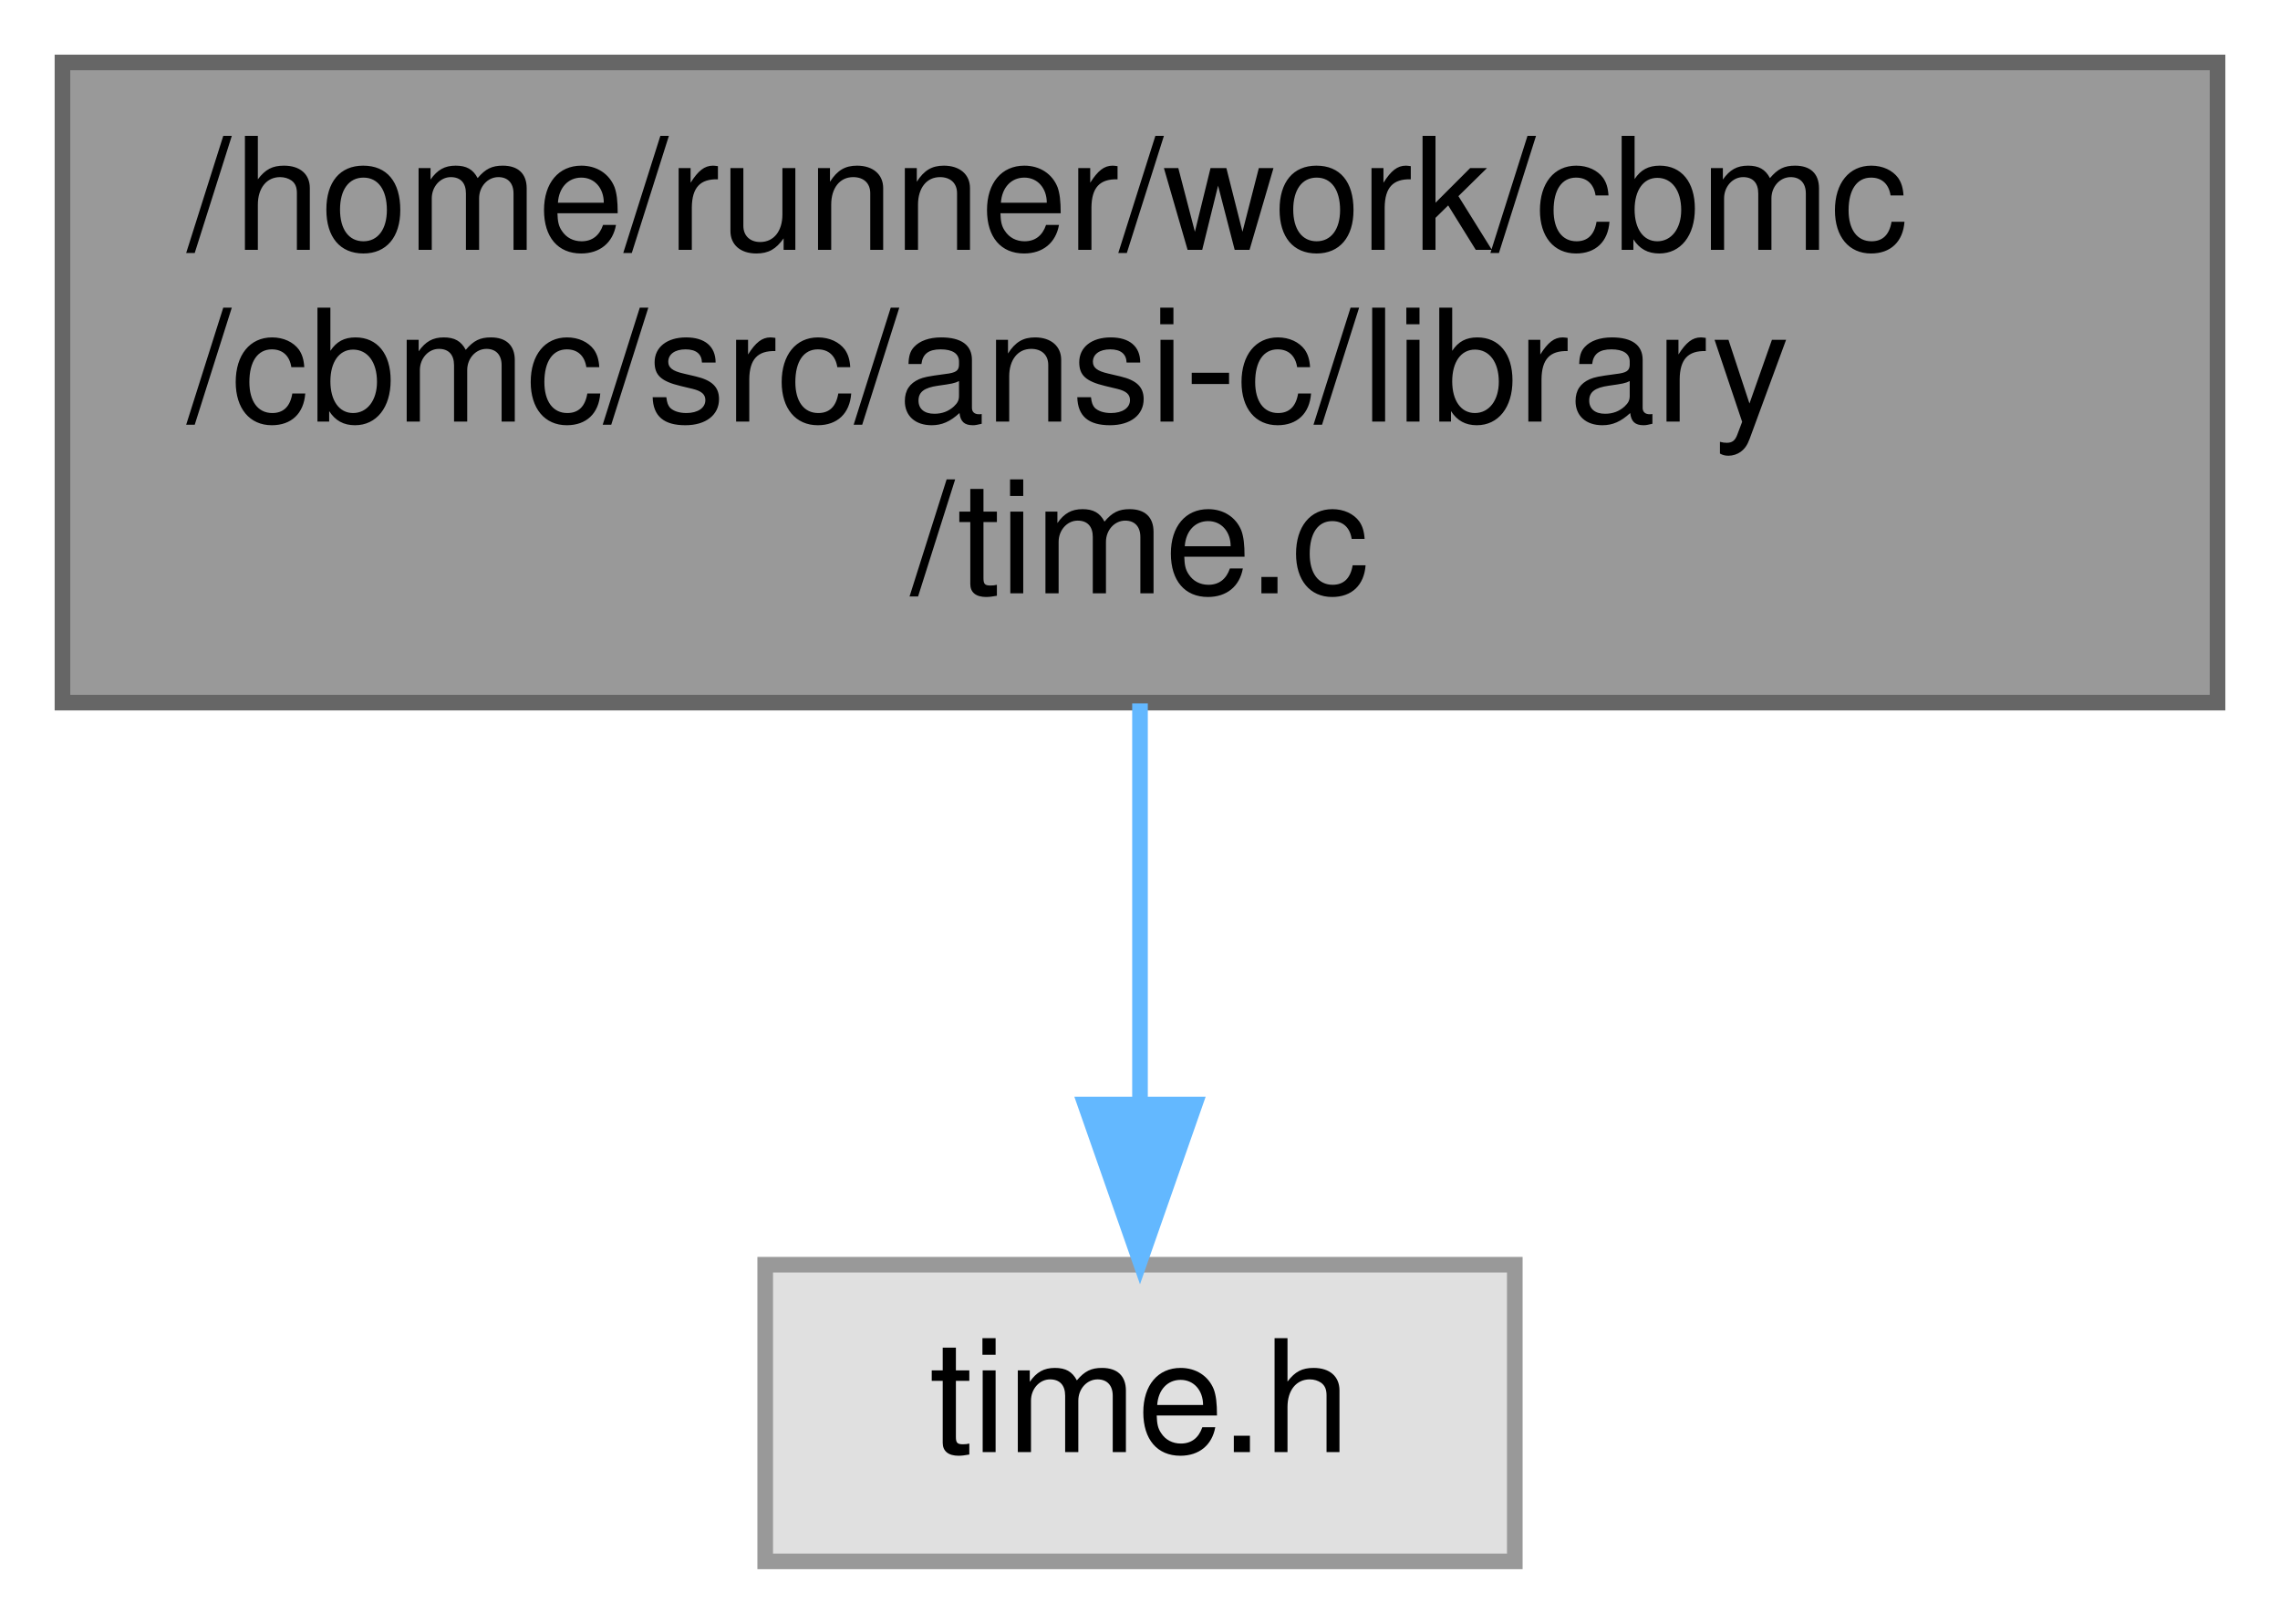
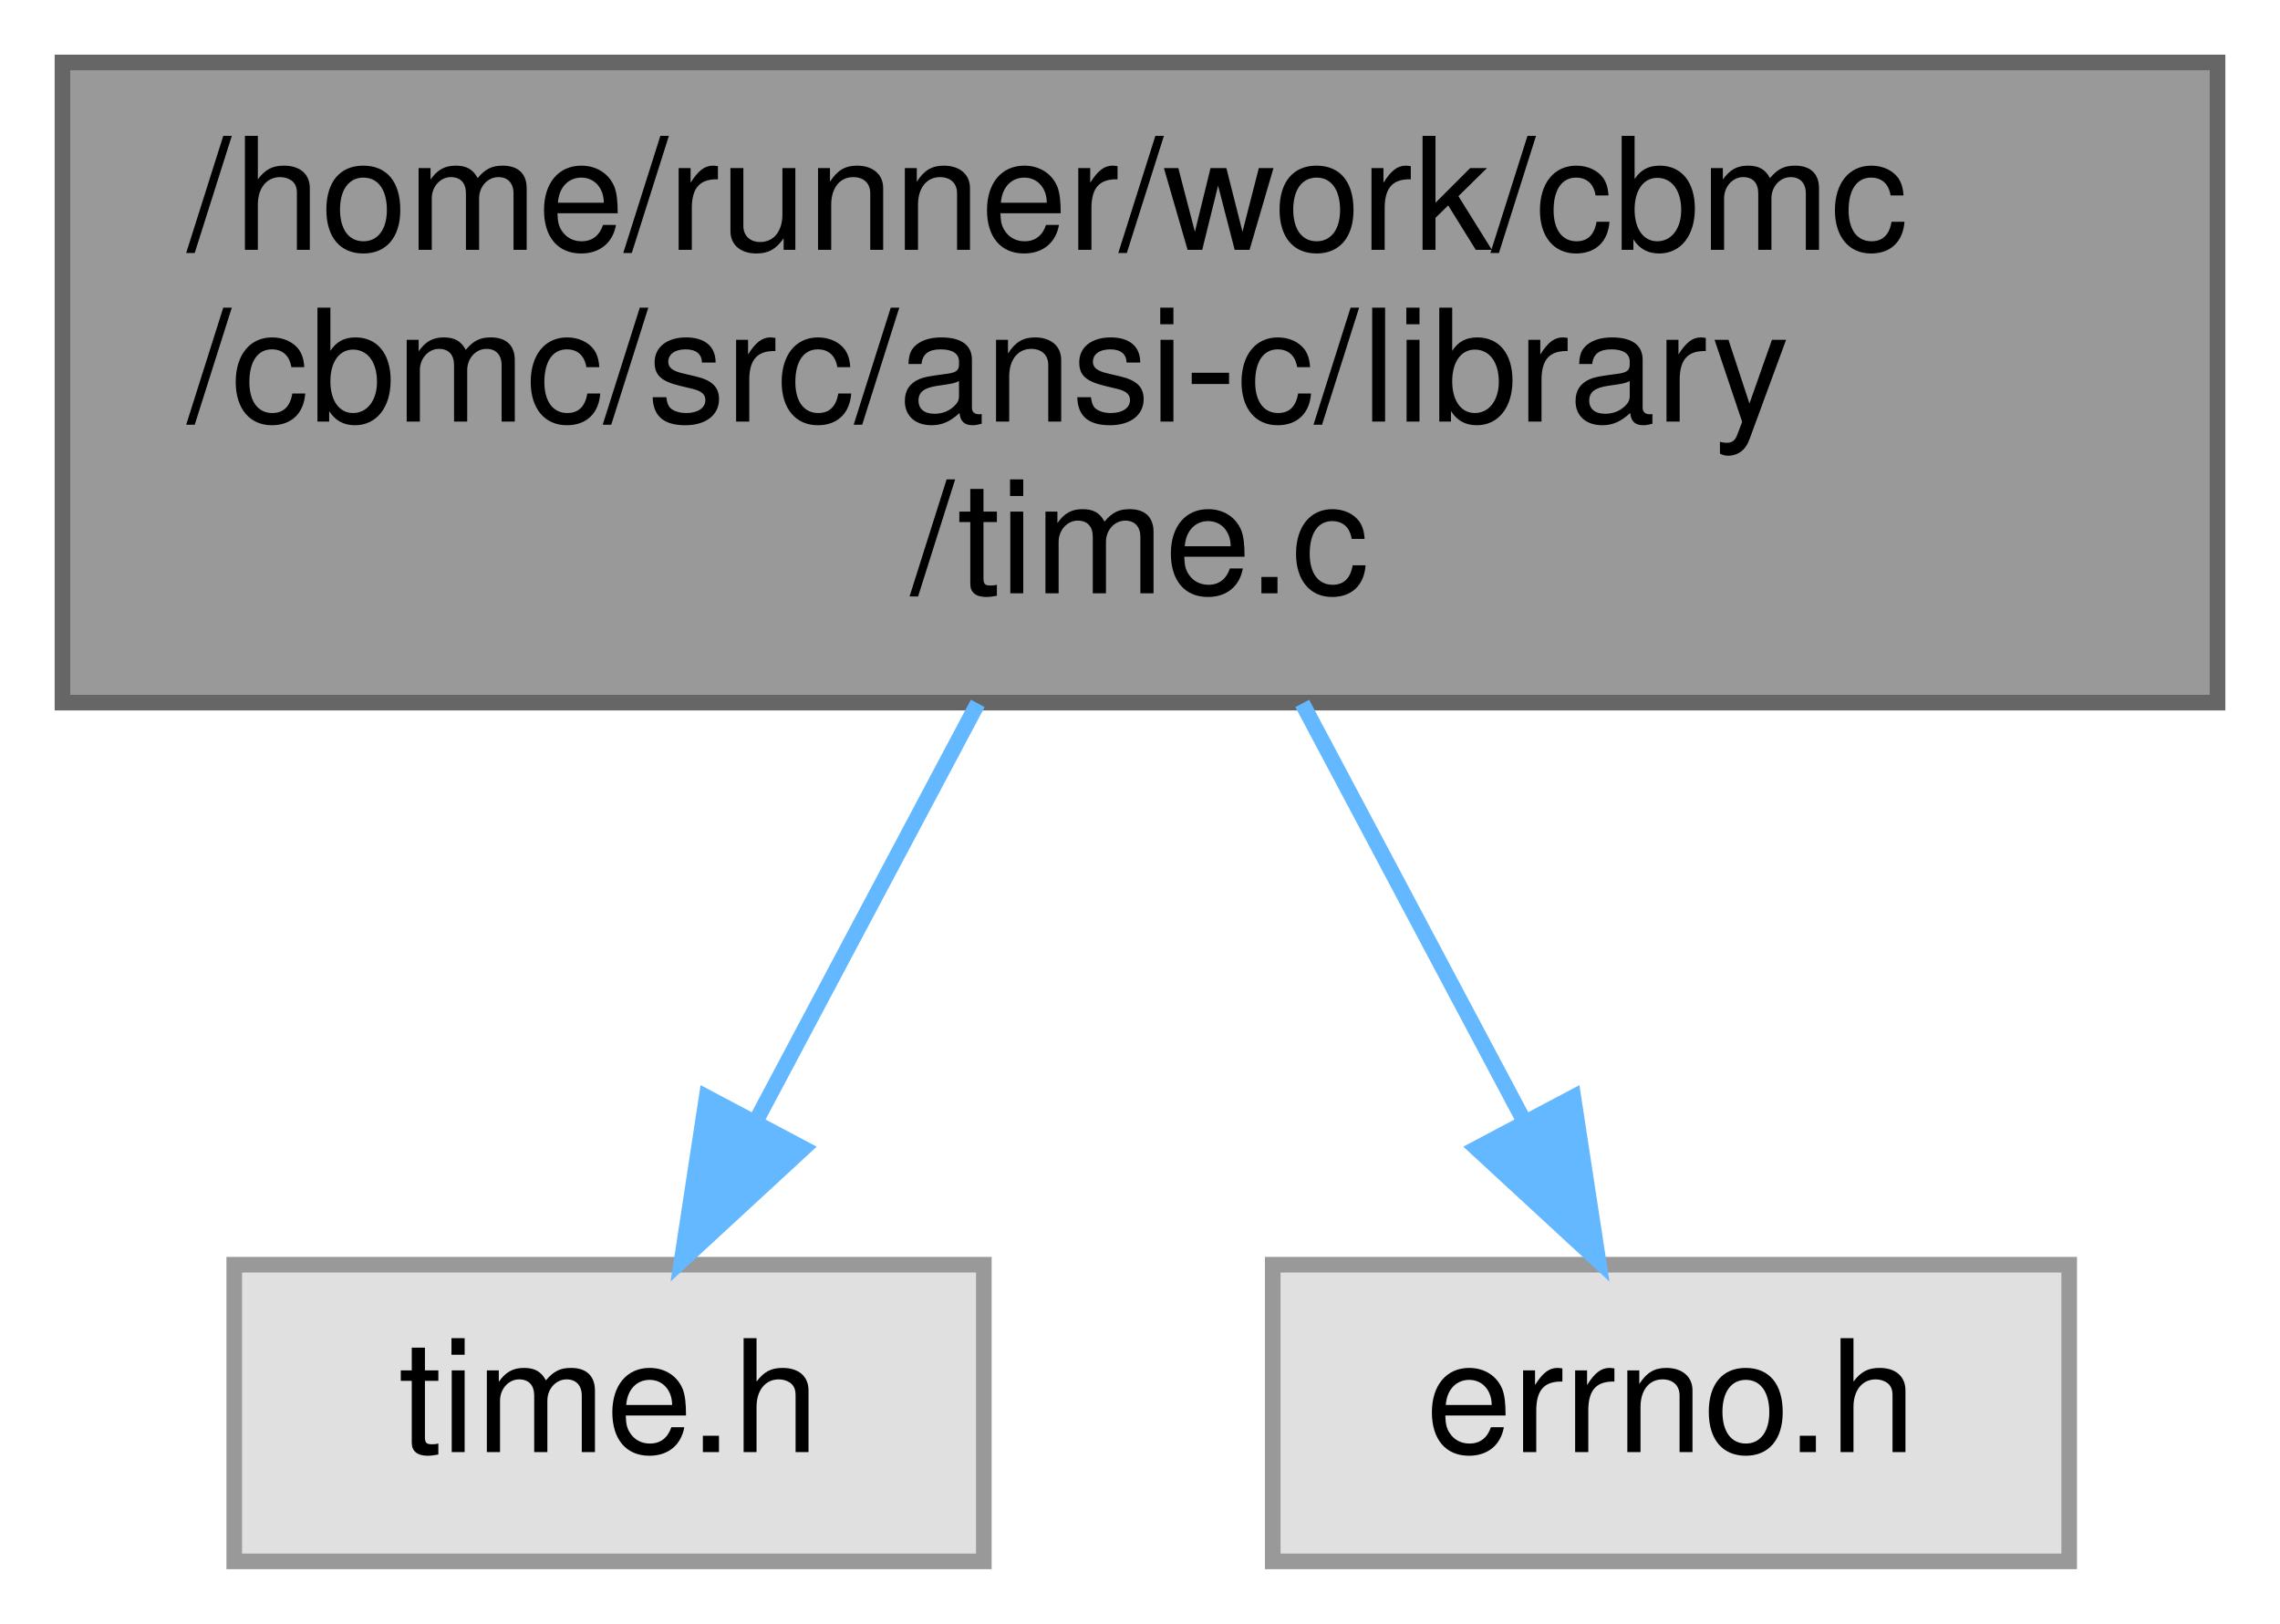
<svg xmlns="http://www.w3.org/2000/svg" xmlns:xlink="http://www.w3.org/1999/xlink" width="146pt" height="104pt" viewBox="0.00 0.00 146.00 104.00">
  <g id="graph0" class="graph" transform="scale(1 1) rotate(0) translate(4 100)">
    <g id="Node000001" class="node">
      <g id="a_Node000001">
        <a xlink:title=" ">
          <polygon fill="#999999" stroke="#666666" points="138,-96 0,-96 0,-55 138,-55 138,-96" />
          <text text-anchor="start" x="8" y="-84" font-family="Helvetica,sans-Serif" font-size="10.00">/home/runner/work/cbmc</text>
          <text text-anchor="start" x="8" y="-73" font-family="Helvetica,sans-Serif" font-size="10.00">/cbmc/src/ansi-c/library</text>
          <text text-anchor="middle" x="69" y="-62" font-family="Helvetica,sans-Serif" font-size="10.00">/time.c</text>
        </a>
      </g>
    </g>
    <g id="Node000002" class="node">
      <g id="a_Node000002">
        <a xlink:title=" ">
-           <polygon fill="#e0e0e0" stroke="#999999" points="93,-19 45,-19 45,0 93,0 93,-19" />
-           <text text-anchor="middle" x="69" y="-7" font-family="Helvetica,sans-Serif" font-size="10.00">time.h</text>
+           <polygon fill="#e0e0e0" stroke="#999999" points="59,-19 11,-19 11,0 59,0 59,-19" />
+           <text text-anchor="middle" x="35" y="-7" font-family="Helvetica,sans-Serif" font-size="10.00">time.h</text>
        </a>
      </g>
    </g>
    <g id="edge1_Node000001_Node000002" class="edge">
      <g id="a_edge1_Node000001_Node000002">
        <a xlink:title=" ">
-           <path fill="none" stroke="#63b8ff" d="M69,-54.95C69,-46.85 69,-37.5 69,-29.47" />
-           <polygon fill="#63b8ff" stroke="#63b8ff" points="72.5,-29.26 69,-19.26 65.5,-29.26 72.5,-29.26" />
+           <path fill="none" stroke="#63b8ff" d="M58.61,-54.95C54.07,-46.39 48.77,-36.42 44.35,-28.1" />
+           <polygon fill="#63b8ff" stroke="#63b8ff" points="47.44,-26.45 39.65,-19.26 41.25,-29.73 47.44,-26.45" />
+         </a>
+       </g>
+     </g>
+     <g id="Node000003" class="node">
+       <g id="a_Node000003">
+         <a xlink:title=" ">
+           <polygon fill="#e0e0e0" stroke="#999999" points="128.5,-19 77.5,-19 77.5,0 128.5,0 128.5,-19" />
+           <text text-anchor="middle" x="103" y="-7" font-family="Helvetica,sans-Serif" font-size="10.00">errno.h</text>
+         </a>
+       </g>
+     </g>
+     <g id="edge2_Node000001_Node000003" class="edge">
+       <g id="a_edge2_Node000001_Node000003">
+         <a xlink:title=" ">
+           <path fill="none" stroke="#63b8ff" d="M79.39,-54.95C83.93,-46.39 89.23,-36.42 93.65,-28.1" />
+           <polygon fill="#63b8ff" stroke="#63b8ff" points="96.75,-29.73 98.35,-19.26 90.56,-26.45 96.75,-29.73" />
        </a>
      </g>
    </g>
  </g>
</svg>
